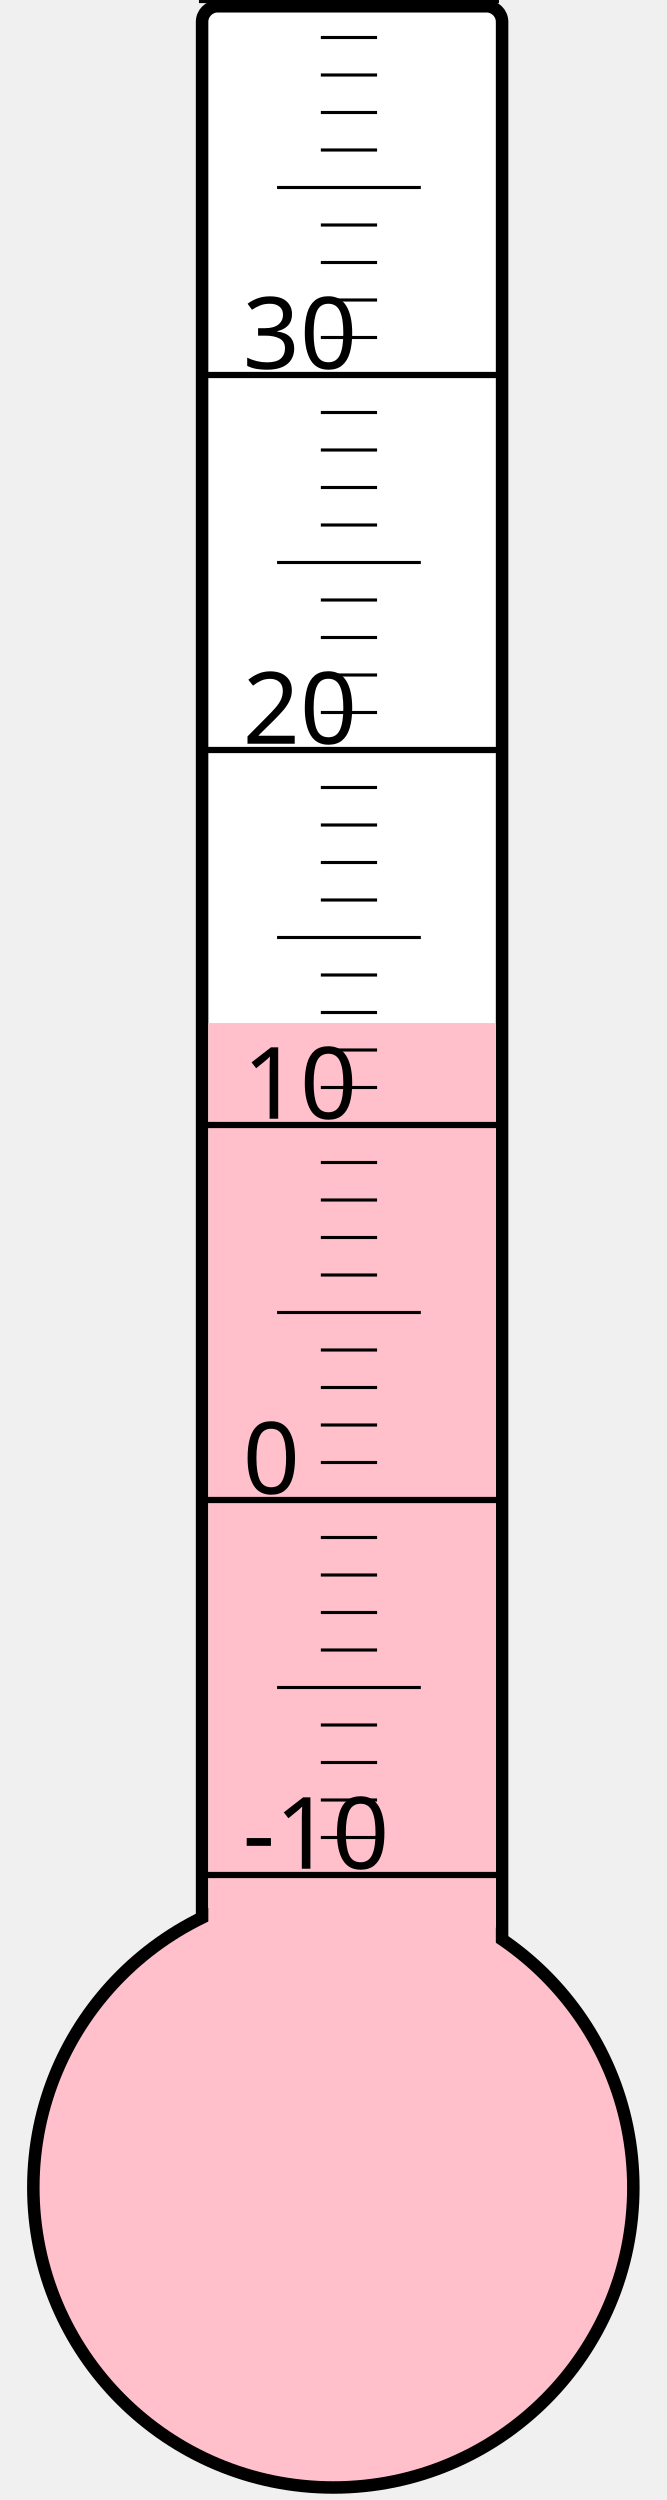
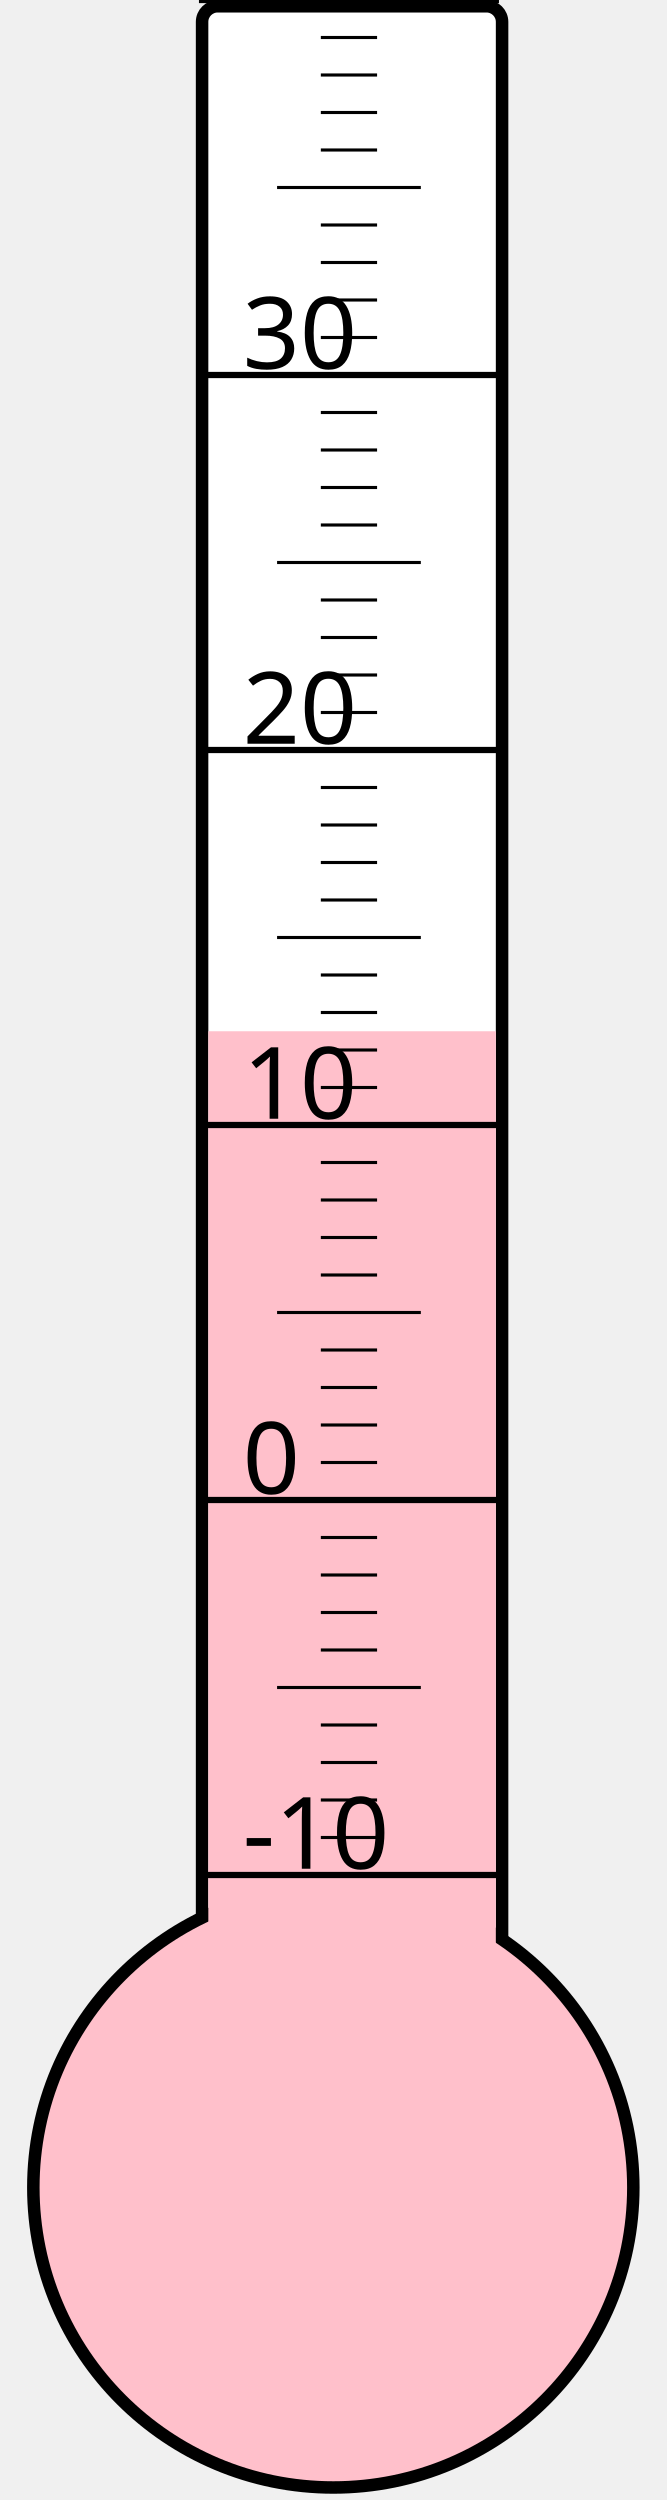
<svg xmlns="http://www.w3.org/2000/svg" width="40px" height="150px" viewBox="0 0 200 800">
  <rect width="200" height="800" x="0" y="0" style="fill: #ffffeb; fill-opacity: 0;" />
  <rect width="96" height="680" x="58" y="2" rx="5" ry="5" style="fill: white; fill-opacity: 1; stroke: black; stroke-width: 4;" />
  <circle cx="100" cy="700" r="96" style="fill: pink; stroke: black; stroke-width: 4;" />
-   <rect width="92" height="372.625" x="60" y="327.375" style="fill: pink; fill-opacity: 1; stroke-width: 0;" />
+   <rect width="92" height="370.0" x="60" y="330.0" style="fill: pink; fill-opacity: 1; stroke-width: 0;" />
  <text x="71" y="598" style="font-family: sans-serif; font-size: 24pt;">-10</text>
  <text x="71" y="478" style="font-family: sans-serif; font-size: 24pt;">0</text>
  <text x="71" y="358" style="font-family: sans-serif; font-size: 24pt;">10</text>
  <text x="71" y="238" style="font-family: sans-serif; font-size: 24pt;">20</text>
  <text x="71" y="118" style="font-family: sans-serif; font-size: 24pt;">30</text>
  <g style="stroke: black;">
    <line x1="57" y1="600" x2="153" y2="600" style="stroke-width: 2;" />
    <line x1="96" y1="588" x2="114" y2="588" style="stroke-width: 1;" />
    <line x1="96" y1="576" x2="114" y2="576" style="stroke-width: 1;" />
    <line x1="96" y1="564" x2="114" y2="564" style="stroke-width: 1;" />
    <line x1="96" y1="552" x2="114" y2="552" style="stroke-width: 1;" />
    <line x1="82" y1="540" x2="128" y2="540" style="stroke-width: 1;" />
    <line x1="96" y1="528" x2="114" y2="528" style="stroke-width: 1;" />
    <line x1="96" y1="516" x2="114" y2="516" style="stroke-width: 1;" />
    <line x1="96" y1="504" x2="114" y2="504" style="stroke-width: 1;" />
    <line x1="96" y1="492" x2="114" y2="492" style="stroke-width: 1;" />
    <line x1="57" y1="480" x2="153" y2="480" style="stroke-width: 2;" />
    <line x1="96" y1="468" x2="114" y2="468" style="stroke-width: 1;" />
    <line x1="96" y1="456" x2="114" y2="456" style="stroke-width: 1;" />
    <line x1="96" y1="444" x2="114" y2="444" style="stroke-width: 1;" />
    <line x1="96" y1="432" x2="114" y2="432" style="stroke-width: 1;" />
    <line x1="82" y1="420" x2="128" y2="420" style="stroke-width: 1;" />
    <line x1="96" y1="408" x2="114" y2="408" style="stroke-width: 1;" />
    <line x1="96" y1="396" x2="114" y2="396" style="stroke-width: 1;" />
    <line x1="96" y1="384" x2="114" y2="384" style="stroke-width: 1;" />
    <line x1="96" y1="372" x2="114" y2="372" style="stroke-width: 1;" />
    <line x1="57" y1="360" x2="153" y2="360" style="stroke-width: 2;" />
    <line x1="96" y1="348" x2="114" y2="348" style="stroke-width: 1;" />
    <line x1="96" y1="336" x2="114" y2="336" style="stroke-width: 1;" />
    <line x1="96" y1="324" x2="114" y2="324" style="stroke-width: 1;" />
    <line x1="96" y1="312" x2="114" y2="312" style="stroke-width: 1;" />
    <line x1="82" y1="300" x2="128" y2="300" style="stroke-width: 1;" />
    <line x1="96" y1="288" x2="114" y2="288" style="stroke-width: 1;" />
    <line x1="96" y1="276" x2="114" y2="276" style="stroke-width: 1;" />
    <line x1="96" y1="264" x2="114" y2="264" style="stroke-width: 1;" />
    <line x1="96" y1="252" x2="114" y2="252" style="stroke-width: 1;" />
    <line x1="57" y1="240" x2="153" y2="240" style="stroke-width: 2;" />
    <line x1="96" y1="228" x2="114" y2="228" style="stroke-width: 1;" />
    <line x1="96" y1="216" x2="114" y2="216" style="stroke-width: 1;" />
    <line x1="96" y1="204" x2="114" y2="204" style="stroke-width: 1;" />
    <line x1="96" y1="192" x2="114" y2="192" style="stroke-width: 1;" />
    <line x1="82" y1="180" x2="128" y2="180" style="stroke-width: 1;" />
    <line x1="96" y1="168" x2="114" y2="168" style="stroke-width: 1;" />
    <line x1="96" y1="156" x2="114" y2="156" style="stroke-width: 1;" />
    <line x1="96" y1="144" x2="114" y2="144" style="stroke-width: 1;" />
    <line x1="96" y1="132" x2="114" y2="132" style="stroke-width: 1;" />
    <line x1="57" y1="120" x2="153" y2="120" style="stroke-width: 2;" />
    <line x1="96" y1="108" x2="114" y2="108" style="stroke-width: 1;" />
    <line x1="96" y1="96" x2="114" y2="96" style="stroke-width: 1;" />
    <line x1="96" y1="84" x2="114" y2="84" style="stroke-width: 1;" />
    <line x1="96" y1="72" x2="114" y2="72" style="stroke-width: 1;" />
    <line x1="82" y1="60" x2="128" y2="60" style="stroke-width: 1;" />
    <line x1="96" y1="48" x2="114" y2="48" style="stroke-width: 1;" />
    <line x1="96" y1="36" x2="114" y2="36" style="stroke-width: 1;" />
    <line x1="96" y1="24" x2="114" y2="24" style="stroke-width: 1;" />
    <line x1="96" y1="12" x2="114" y2="12" style="stroke-width: 1;" />
    <line x1="57" y1="0" x2="153" y2="0" style="stroke-width: 2;" />
  </g>
</svg>
